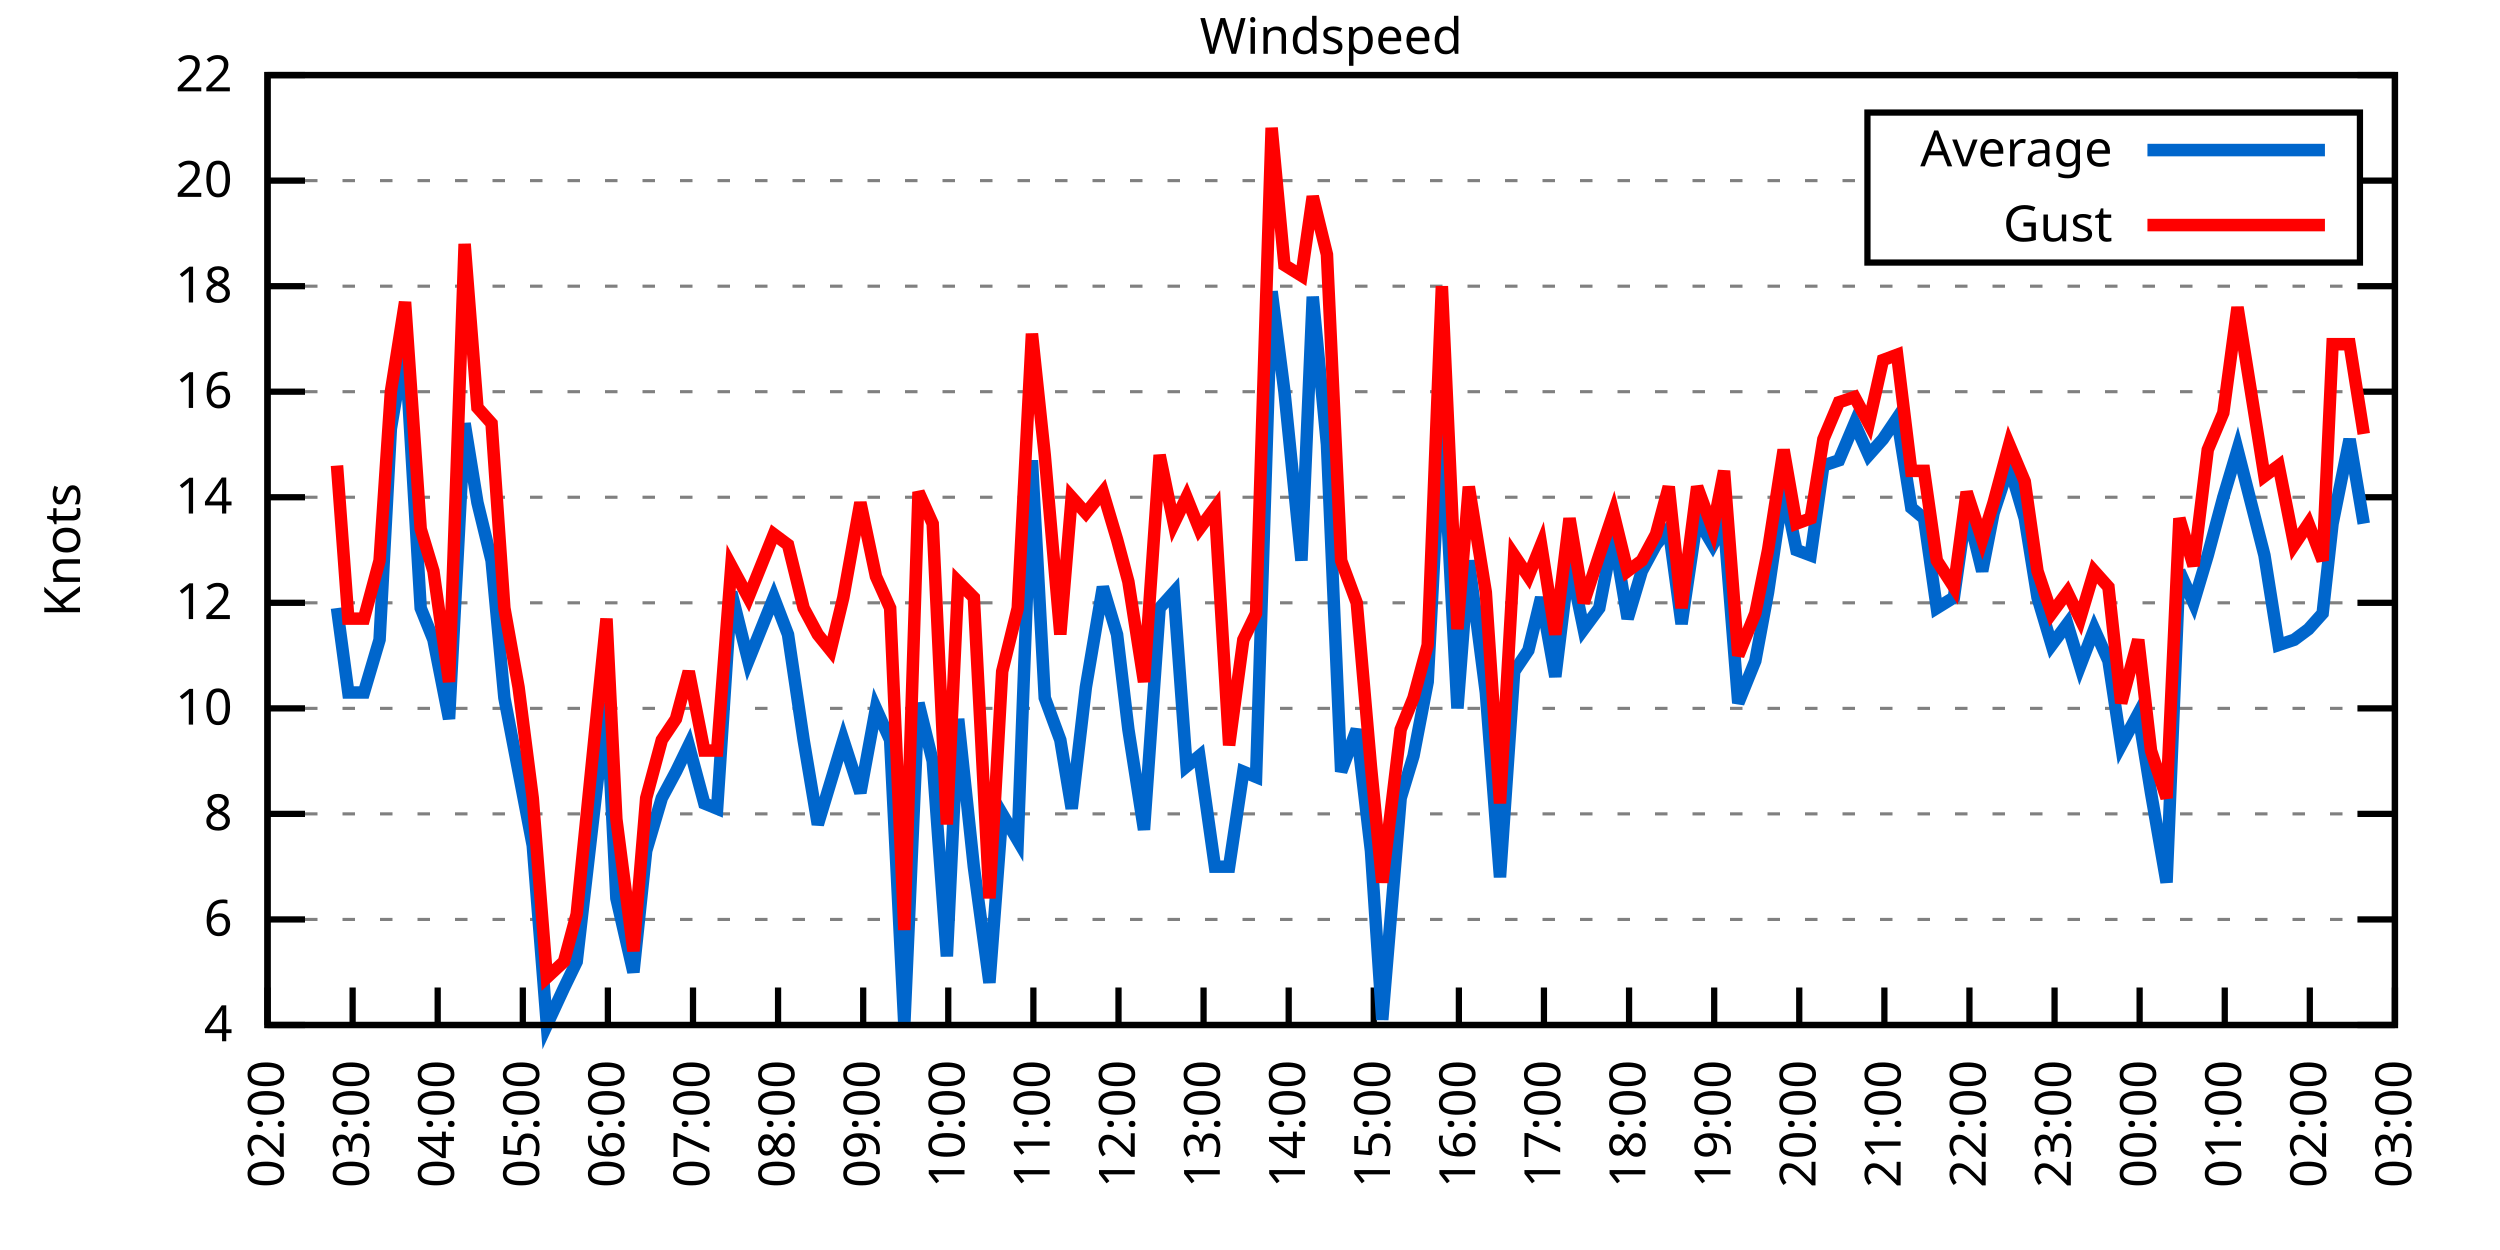
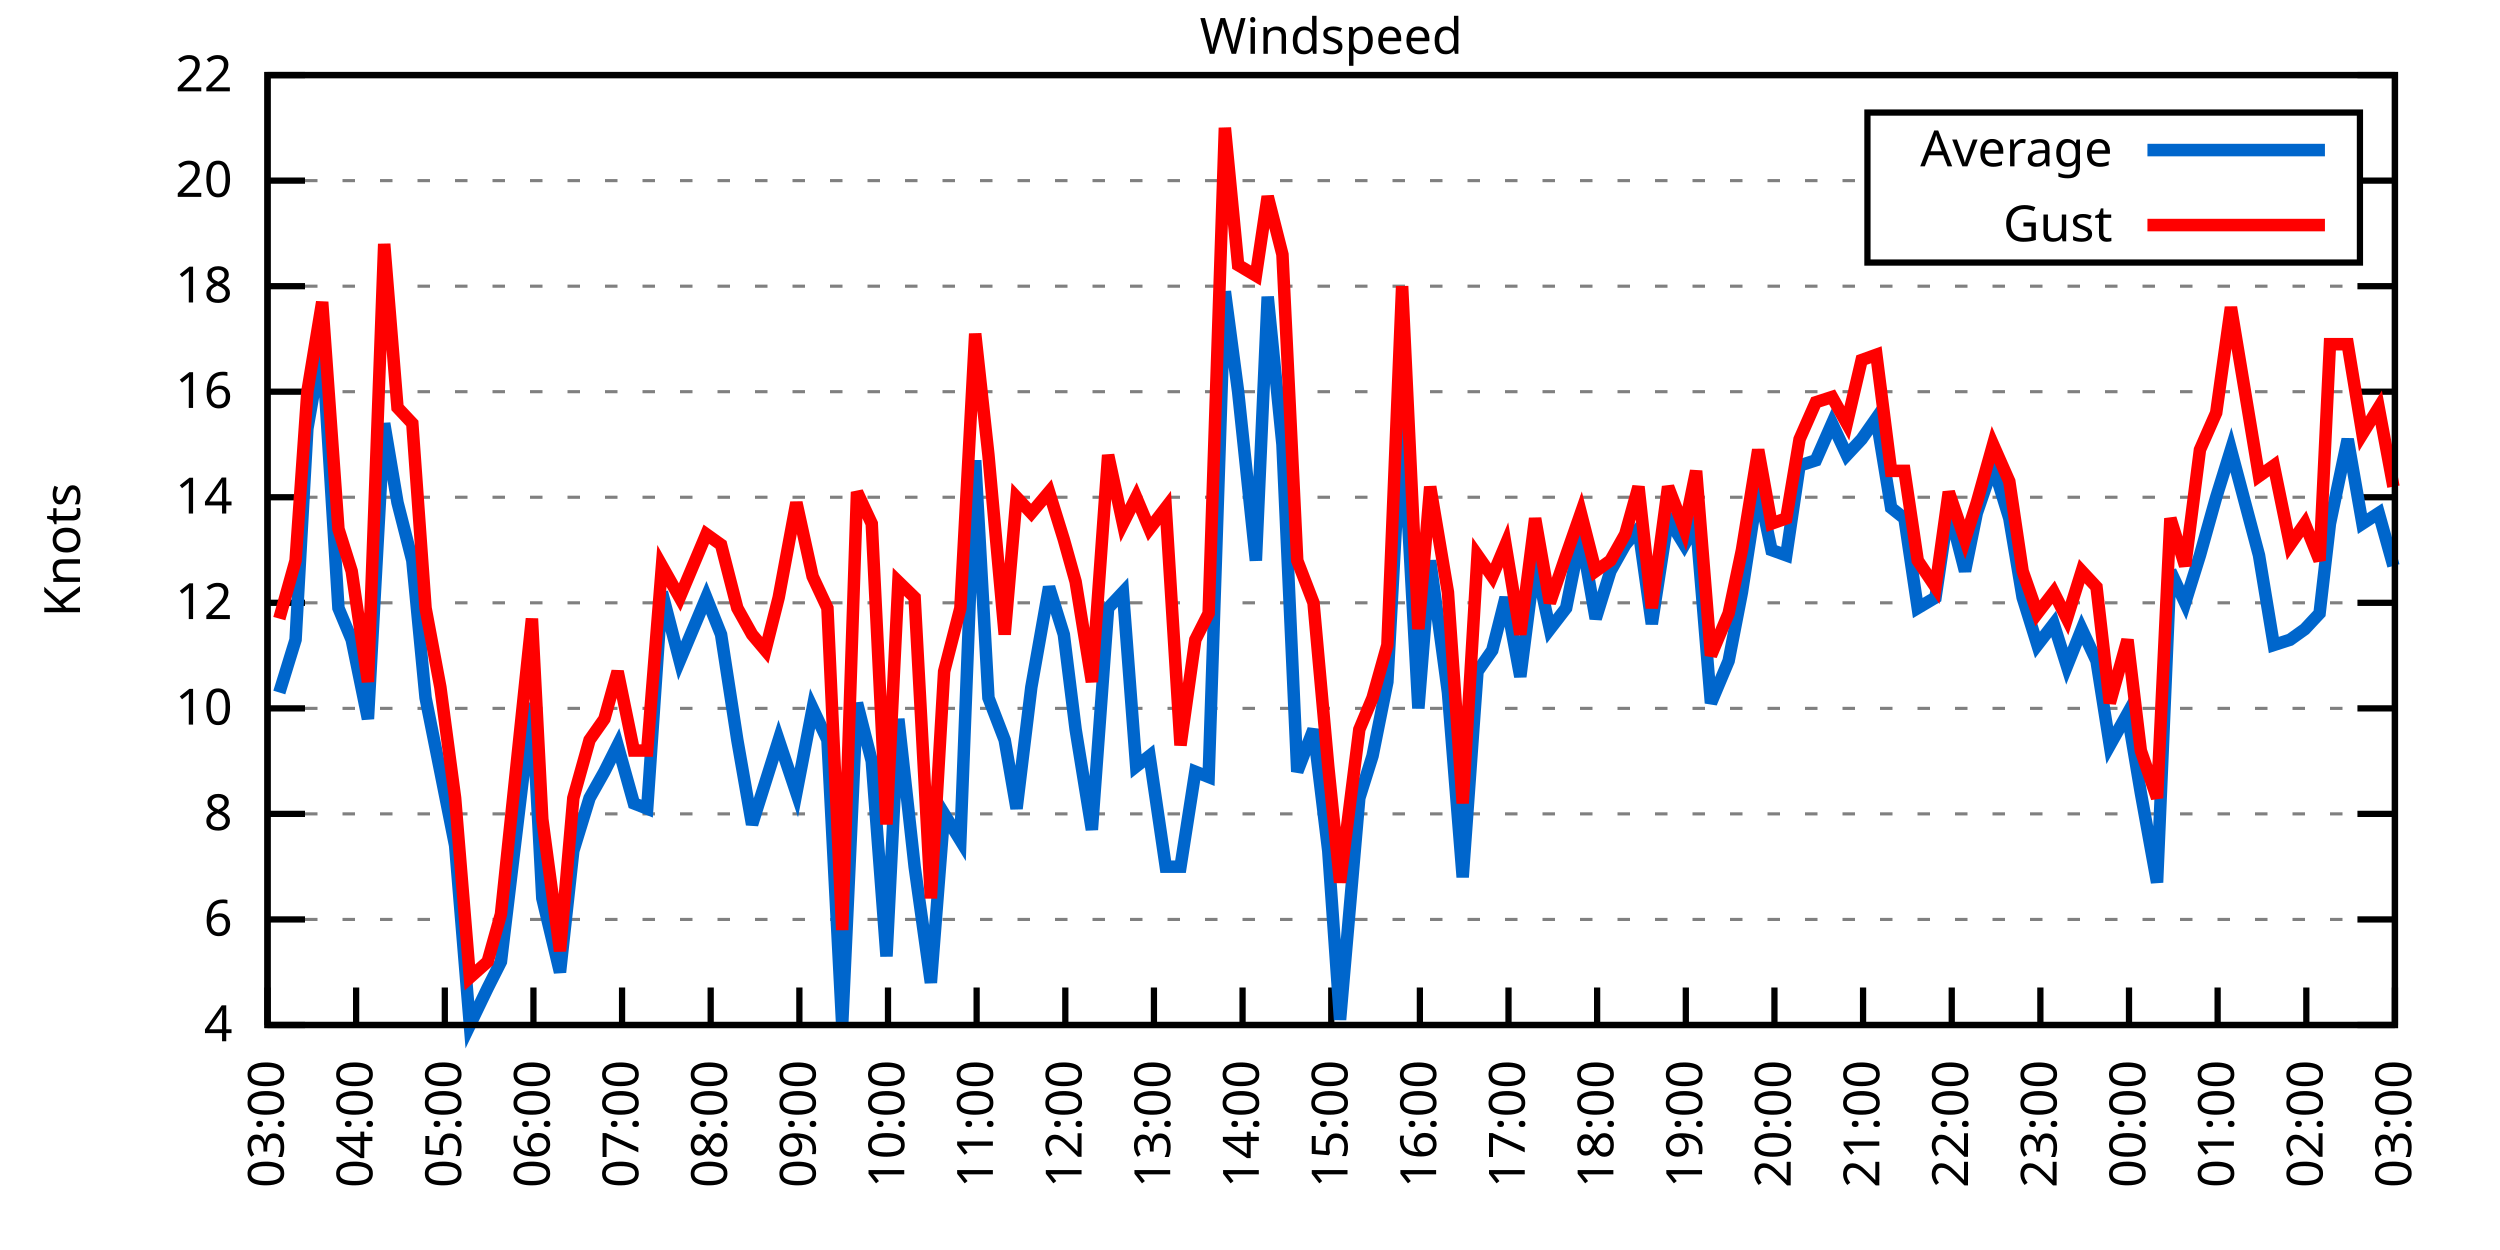
<svg xmlns="http://www.w3.org/2000/svg" xmlns:xlink="http://www.w3.org/1999/xlink" width="400" height="200" viewBox="0 0 400 200">
  <g id="gnuplot_canvas">
    <rect x="0" y="0" width="400" height="200" fill="none" />
    <defs>
      <circle id="gpDot" r="0.5" stroke-width="0.5" stroke="currentColor" />
      <path id="gpPt0" stroke-width="0.333" stroke="currentColor" d="M-1,0 h2 M0,-1 v2" />
      <path id="gpPt1" stroke-width="0.333" stroke="currentColor" d="M-1,-1 L1,1 M1,-1 L-1,1" />
      <path id="gpPt2" stroke-width="0.333" stroke="currentColor" d="M-1,0 L1,0 M0,-1 L0,1 M-1,-1 L1,1 M-1,1 L1,-1" />
      <rect id="gpPt3" stroke-width="0.333" stroke="currentColor" x="-1" y="-1" width="2" height="2" />
      <rect id="gpPt4" stroke-width="0.333" stroke="currentColor" fill="currentColor" x="-1" y="-1" width="2" height="2" />
      <circle id="gpPt5" stroke-width="0.333" stroke="currentColor" cx="0" cy="0" r="1" />
      <use xlink:href="#gpPt5" id="gpPt6" fill="currentColor" stroke="none" />
      <path id="gpPt7" stroke-width="0.333" stroke="currentColor" d="M0,-1.33 L-1.33,0.67 L1.33,0.67 z" />
      <use xlink:href="#gpPt7" id="gpPt8" fill="currentColor" stroke="none" />
      <use xlink:href="#gpPt7" id="gpPt9" stroke="currentColor" transform="rotate(180)" />
      <use xlink:href="#gpPt9" id="gpPt10" fill="currentColor" stroke="none" />
      <use xlink:href="#gpPt3" id="gpPt11" stroke="currentColor" transform="rotate(45)" />
      <use xlink:href="#gpPt11" id="gpPt12" fill="currentColor" stroke="none" />
      <path id="gpPt13" stroke-width="0.333" stroke="currentColor" d="M0,1.330 L1.265,0.411 L0.782,-1.067 L-0.782,-1.076 L-1.265,0.411 z" />
      <use xlink:href="#gpPt13" id="gpPt14" fill="currentColor" stroke="none" />
      <filter id="textbox" filterUnits="objectBoundingBox" x="0" y="0" height="1" width="1">
        <feFlood flood-color="white" flood-opacity="1" result="bgnd" />
        <feComposite in="SourceGraphic" in2="bgnd" operator="atop" />
      </filter>
      <filter id="greybox" filterUnits="objectBoundingBox" x="0" y="0" height="1" width="1">
        <feFlood flood-color="lightgrey" flood-opacity="1" result="grey" />
        <feComposite in="SourceGraphic" in2="grey" operator="atop" />
      </filter>
    </defs>
    <g fill="none" color="white" stroke="currentColor" stroke-width="1.00" stroke-linecap="butt" stroke-linejoin="miter">
</g>
    <g fill="none" color="black" stroke="currentColor" stroke-width="1.00" stroke-linecap="butt" stroke-linejoin="miter">
      <g stroke="none" shape-rendering="crispEdges">
        <polygon fill="rgb(255, 255, 255)" points="42.80,164.00 383.18,164.00 383.18,12.02 42.80,12.02 " />
      </g>
    </g>
    <g fill="none" color="black" stroke="currentColor" stroke-width="1.00" stroke-linecap="butt" stroke-linejoin="miter">
</g>
    <g fill="none" color="black" stroke="black" stroke-width="0.50" stroke-linecap="butt" stroke-linejoin="miter">
</g>
    <g fill="none" color="gray" stroke="currentColor" stroke-width="0.50" stroke-linecap="butt" stroke-linejoin="miter">
      <path stroke="gray" stroke-dasharray="2,4" class="gridline" d="M42.80,164.00 L383.19,164.00  " />
    </g>
    <g fill="none" color="gray" stroke="gray" stroke-width="1.00" stroke-linecap="butt" stroke-linejoin="miter">
</g>
    <g fill="none" color="black" stroke="currentColor" stroke-width="1.00" stroke-linecap="butt" stroke-linejoin="miter">
      <path stroke="black" d="M42.80,164.00 L48.80,164.00 M383.19,164.00 L377.19,164.00  " />
      <g transform="translate(37.20,166.60)" stroke="none" fill="black" font-family="Sans" font-size="8.00" text-anchor="end">
        <text>
          <tspan font-family="Sans"> 4</tspan>
        </text>
      </g>
    </g>
    <g fill="none" color="black" stroke="currentColor" stroke-width="1.00" stroke-linecap="butt" stroke-linejoin="miter">
</g>
    <g fill="none" color="black" stroke="black" stroke-width="0.50" stroke-linecap="butt" stroke-linejoin="miter">
</g>
    <g fill="none" color="gray" stroke="currentColor" stroke-width="0.50" stroke-linecap="butt" stroke-linejoin="miter">
      <path stroke="gray" stroke-dasharray="2,4" class="gridline" d="M42.80,147.11 L383.19,147.11  " />
    </g>
    <g fill="none" color="gray" stroke="gray" stroke-width="1.00" stroke-linecap="butt" stroke-linejoin="miter">
</g>
    <g fill="none" color="black" stroke="currentColor" stroke-width="1.00" stroke-linecap="butt" stroke-linejoin="miter">
      <path stroke="black" d="M42.80,147.11 L48.80,147.11 M383.19,147.11 L377.19,147.11  " />
      <g transform="translate(37.20,149.71)" stroke="none" fill="black" font-family="Sans" font-size="8.00" text-anchor="end">
        <text>
          <tspan font-family="Sans"> 6</tspan>
        </text>
      </g>
    </g>
    <g fill="none" color="black" stroke="currentColor" stroke-width="1.00" stroke-linecap="butt" stroke-linejoin="miter">
</g>
    <g fill="none" color="black" stroke="black" stroke-width="0.50" stroke-linecap="butt" stroke-linejoin="miter">
</g>
    <g fill="none" color="gray" stroke="currentColor" stroke-width="0.50" stroke-linecap="butt" stroke-linejoin="miter">
      <path stroke="gray" stroke-dasharray="2,4" class="gridline" d="M42.80,130.22 L383.19,130.22  " />
    </g>
    <g fill="none" color="gray" stroke="gray" stroke-width="1.00" stroke-linecap="butt" stroke-linejoin="miter">
</g>
    <g fill="none" color="black" stroke="currentColor" stroke-width="1.00" stroke-linecap="butt" stroke-linejoin="miter">
      <path stroke="black" d="M42.80,130.22 L48.80,130.22 M383.19,130.22 L377.19,130.22  " />
      <g transform="translate(37.20,132.82)" stroke="none" fill="black" font-family="Sans" font-size="8.00" text-anchor="end">
        <text>
          <tspan font-family="Sans"> 8</tspan>
        </text>
      </g>
    </g>
    <g fill="none" color="black" stroke="currentColor" stroke-width="1.00" stroke-linecap="butt" stroke-linejoin="miter">
</g>
    <g fill="none" color="black" stroke="black" stroke-width="0.50" stroke-linecap="butt" stroke-linejoin="miter">
</g>
    <g fill="none" color="gray" stroke="currentColor" stroke-width="0.50" stroke-linecap="butt" stroke-linejoin="miter">
      <path stroke="gray" stroke-dasharray="2,4" class="gridline" d="M42.80,113.34 L383.19,113.34  " />
    </g>
    <g fill="none" color="gray" stroke="gray" stroke-width="1.00" stroke-linecap="butt" stroke-linejoin="miter">
</g>
    <g fill="none" color="black" stroke="currentColor" stroke-width="1.00" stroke-linecap="butt" stroke-linejoin="miter">
      <path stroke="black" d="M42.80,113.34 L48.80,113.34 M383.19,113.34 L377.19,113.34  " />
      <g transform="translate(37.20,115.94)" stroke="none" fill="black" font-family="Sans" font-size="8.00" text-anchor="end">
        <text>
          <tspan font-family="Sans"> 10</tspan>
        </text>
      </g>
    </g>
    <g fill="none" color="black" stroke="currentColor" stroke-width="1.00" stroke-linecap="butt" stroke-linejoin="miter">
</g>
    <g fill="none" color="black" stroke="black" stroke-width="0.50" stroke-linecap="butt" stroke-linejoin="miter">
</g>
    <g fill="none" color="gray" stroke="currentColor" stroke-width="0.50" stroke-linecap="butt" stroke-linejoin="miter">
      <path stroke="gray" stroke-dasharray="2,4" class="gridline" d="M42.80,96.45 L383.19,96.45  " />
    </g>
    <g fill="none" color="gray" stroke="gray" stroke-width="1.00" stroke-linecap="butt" stroke-linejoin="miter">
</g>
    <g fill="none" color="black" stroke="currentColor" stroke-width="1.00" stroke-linecap="butt" stroke-linejoin="miter">
      <path stroke="black" d="M42.80,96.45 L48.80,96.45 M383.19,96.45 L377.19,96.45  " />
      <g transform="translate(37.20,99.05)" stroke="none" fill="black" font-family="Sans" font-size="8.00" text-anchor="end">
        <text>
          <tspan font-family="Sans"> 12</tspan>
        </text>
      </g>
    </g>
    <g fill="none" color="black" stroke="currentColor" stroke-width="1.00" stroke-linecap="butt" stroke-linejoin="miter">
</g>
    <g fill="none" color="black" stroke="black" stroke-width="0.50" stroke-linecap="butt" stroke-linejoin="miter">
</g>
    <g fill="none" color="gray" stroke="currentColor" stroke-width="0.50" stroke-linecap="butt" stroke-linejoin="miter">
      <path stroke="gray" stroke-dasharray="2,4" class="gridline" d="M42.80,79.56 L383.19,79.56  " />
    </g>
    <g fill="none" color="gray" stroke="gray" stroke-width="1.00" stroke-linecap="butt" stroke-linejoin="miter">
</g>
    <g fill="none" color="black" stroke="currentColor" stroke-width="1.00" stroke-linecap="butt" stroke-linejoin="miter">
      <path stroke="black" d="M42.80,79.56 L48.80,79.56 M383.19,79.56 L377.19,79.56  " />
      <g transform="translate(37.20,82.16)" stroke="none" fill="black" font-family="Sans" font-size="8.00" text-anchor="end">
        <text>
          <tspan font-family="Sans"> 14</tspan>
        </text>
      </g>
    </g>
    <g fill="none" color="black" stroke="currentColor" stroke-width="1.00" stroke-linecap="butt" stroke-linejoin="miter">
</g>
    <g fill="none" color="black" stroke="black" stroke-width="0.50" stroke-linecap="butt" stroke-linejoin="miter">
</g>
    <g fill="none" color="gray" stroke="currentColor" stroke-width="0.50" stroke-linecap="butt" stroke-linejoin="miter">
      <path stroke="gray" stroke-dasharray="2,4" class="gridline" d="M42.80,62.67 L383.19,62.67  " />
    </g>
    <g fill="none" color="gray" stroke="gray" stroke-width="1.00" stroke-linecap="butt" stroke-linejoin="miter">
</g>
    <g fill="none" color="black" stroke="currentColor" stroke-width="1.00" stroke-linecap="butt" stroke-linejoin="miter">
      <path stroke="black" d="M42.80,62.67 L48.80,62.67 M383.19,62.67 L377.19,62.67  " />
      <g transform="translate(37.20,65.27)" stroke="none" fill="black" font-family="Sans" font-size="8.00" text-anchor="end">
        <text>
          <tspan font-family="Sans"> 16</tspan>
        </text>
      </g>
    </g>
    <g fill="none" color="black" stroke="currentColor" stroke-width="1.00" stroke-linecap="butt" stroke-linejoin="miter">
</g>
    <g fill="none" color="black" stroke="black" stroke-width="0.50" stroke-linecap="butt" stroke-linejoin="miter">
</g>
    <g fill="none" color="gray" stroke="currentColor" stroke-width="0.50" stroke-linecap="butt" stroke-linejoin="miter">
      <path stroke="gray" stroke-dasharray="2,4" class="gridline" d="M42.80,45.79 L383.19,45.79  " />
    </g>
    <g fill="none" color="gray" stroke="gray" stroke-width="1.00" stroke-linecap="butt" stroke-linejoin="miter">
</g>
    <g fill="none" color="black" stroke="currentColor" stroke-width="1.00" stroke-linecap="butt" stroke-linejoin="miter">
      <path stroke="black" d="M42.80,45.79 L48.80,45.79 M383.19,45.79 L377.19,45.79  " />
      <g transform="translate(37.20,48.39)" stroke="none" fill="black" font-family="Sans" font-size="8.00" text-anchor="end">
        <text>
          <tspan font-family="Sans"> 18</tspan>
        </text>
      </g>
    </g>
    <g fill="none" color="black" stroke="currentColor" stroke-width="1.00" stroke-linecap="butt" stroke-linejoin="miter">
</g>
    <g fill="none" color="black" stroke="black" stroke-width="0.50" stroke-linecap="butt" stroke-linejoin="miter">
</g>
    <g fill="none" color="gray" stroke="currentColor" stroke-width="0.50" stroke-linecap="butt" stroke-linejoin="miter">
      <path stroke="gray" stroke-dasharray="2,4" class="gridline" d="M42.80,28.90 L298.79,28.90 M377.59,28.90 L383.19,28.90  " />
    </g>
    <g fill="none" color="gray" stroke="gray" stroke-width="1.00" stroke-linecap="butt" stroke-linejoin="miter">
</g>
    <g fill="none" color="black" stroke="currentColor" stroke-width="1.00" stroke-linecap="butt" stroke-linejoin="miter">
      <path stroke="black" d="M42.80,28.90 L48.80,28.90 M383.19,28.90 L377.19,28.90  " />
      <g transform="translate(37.20,31.50)" stroke="none" fill="black" font-family="Sans" font-size="8.00" text-anchor="end">
        <text>
          <tspan font-family="Sans"> 20</tspan>
        </text>
      </g>
    </g>
    <g fill="none" color="black" stroke="currentColor" stroke-width="1.00" stroke-linecap="butt" stroke-linejoin="miter">
</g>
    <g fill="none" color="black" stroke="black" stroke-width="0.50" stroke-linecap="butt" stroke-linejoin="miter">
</g>
    <g fill="none" color="gray" stroke="currentColor" stroke-width="0.50" stroke-linecap="butt" stroke-linejoin="miter">
      <path stroke="gray" stroke-dasharray="2,4" class="gridline" d="M42.80,12.01 L383.19,12.01  " />
    </g>
    <g fill="none" color="gray" stroke="gray" stroke-width="1.00" stroke-linecap="butt" stroke-linejoin="miter">
</g>
    <g fill="none" color="black" stroke="currentColor" stroke-width="1.00" stroke-linecap="butt" stroke-linejoin="miter">
      <path stroke="black" d="M42.80,12.01 L48.80,12.01 M383.19,12.01 L377.19,12.01  " />
      <g transform="translate(37.20,14.61)" stroke="none" fill="black" font-family="Sans" font-size="8.00" text-anchor="end">
        <text>
          <tspan font-family="Sans"> 22</tspan>
        </text>
      </g>
    </g>
    <g fill="none" color="black" stroke="currentColor" stroke-width="1.00" stroke-linecap="butt" stroke-linejoin="miter">
      <path stroke="black" d="M42.80,164.00 L42.80,158.00  " />
      <g transform="translate(45.40,169.60) rotate(270.00)" stroke="none" fill="black" font-family="Sans" font-size="8.00" text-anchor="end">
        <text>
-           <tspan font-family="Sans">02:00</tspan>
-         </text>
-       </g>
-     </g>
-     <g fill="none" color="black" stroke="currentColor" stroke-width="1.00" stroke-linecap="butt" stroke-linejoin="miter">
-       <path stroke="black" d="M56.42,164.00 L56.42,158.00  " />
-       <g transform="translate(59.02,169.60) rotate(270.00)" stroke="none" fill="black" font-family="Sans" font-size="8.00" text-anchor="end">
-         <text>
          <tspan font-family="Sans">03:00</tspan>
        </text>
      </g>
    </g>
    <g fill="none" color="black" stroke="currentColor" stroke-width="1.00" stroke-linecap="butt" stroke-linejoin="miter">
-       <path stroke="black" d="M70.03,164.00 L70.03,158.00  " />
-       <g transform="translate(72.63,169.60) rotate(270.00)" stroke="none" fill="black" font-family="Sans" font-size="8.00" text-anchor="end">
+       <path stroke="black" d="M56.98,164.00 L56.98,158.00  " />
+       <g transform="translate(59.58,169.60) rotate(270.00)" stroke="none" fill="black" font-family="Sans" font-size="8.00" text-anchor="end">
        <text>
          <tspan font-family="Sans">04:00</tspan>
        </text>
      </g>
    </g>
    <g fill="none" color="black" stroke="currentColor" stroke-width="1.00" stroke-linecap="butt" stroke-linejoin="miter">
-       <path stroke="black" d="M83.65,164.00 L83.65,158.00  " />
-       <g transform="translate(86.25,169.60) rotate(270.00)" stroke="none" fill="black" font-family="Sans" font-size="8.00" text-anchor="end">
+       <path stroke="black" d="M71.17,164.00 L71.17,158.00  " />
+       <g transform="translate(73.77,169.60) rotate(270.00)" stroke="none" fill="black" font-family="Sans" font-size="8.00" text-anchor="end">
        <text>
          <tspan font-family="Sans">05:00</tspan>
        </text>
      </g>
    </g>
    <g fill="none" color="black" stroke="currentColor" stroke-width="1.00" stroke-linecap="butt" stroke-linejoin="miter">
-       <path stroke="black" d="M97.26,164.00 L97.26,158.00  " />
-       <g transform="translate(99.86,169.60) rotate(270.00)" stroke="none" fill="black" font-family="Sans" font-size="8.00" text-anchor="end">
+       <path stroke="black" d="M85.35,164.00 L85.35,158.00  " />
+       <g transform="translate(87.95,169.60) rotate(270.00)" stroke="none" fill="black" font-family="Sans" font-size="8.00" text-anchor="end">
        <text>
          <tspan font-family="Sans">06:00</tspan>
        </text>
      </g>
    </g>
    <g fill="none" color="black" stroke="currentColor" stroke-width="1.00" stroke-linecap="butt" stroke-linejoin="miter">
-       <path stroke="black" d="M110.88,164.00 L110.88,158.00  " />
-       <g transform="translate(113.48,169.60) rotate(270.00)" stroke="none" fill="black" font-family="Sans" font-size="8.00" text-anchor="end">
+       <path stroke="black" d="M99.53,164.00 L99.53,158.00  " />
+       <g transform="translate(102.13,169.60) rotate(270.00)" stroke="none" fill="black" font-family="Sans" font-size="8.00" text-anchor="end">
        <text>
          <tspan font-family="Sans">07:00</tspan>
        </text>
      </g>
    </g>
    <g fill="none" color="black" stroke="currentColor" stroke-width="1.00" stroke-linecap="butt" stroke-linejoin="miter">
-       <path stroke="black" d="M124.49,164.00 L124.49,158.00  " />
-       <g transform="translate(127.09,169.60) rotate(270.00)" stroke="none" fill="black" font-family="Sans" font-size="8.00" text-anchor="end">
+       <path stroke="black" d="M113.71,164.00 L113.71,158.00  " />
+       <g transform="translate(116.31,169.60) rotate(270.00)" stroke="none" fill="black" font-family="Sans" font-size="8.00" text-anchor="end">
        <text>
          <tspan font-family="Sans">08:00</tspan>
        </text>
      </g>
    </g>
    <g fill="none" color="black" stroke="currentColor" stroke-width="1.00" stroke-linecap="butt" stroke-linejoin="miter">
-       <path stroke="black" d="M138.11,164.00 L138.11,158.00  " />
-       <g transform="translate(140.71,169.60) rotate(270.00)" stroke="none" fill="black" font-family="Sans" font-size="8.00" text-anchor="end">
+       <path stroke="black" d="M127.90,164.00 L127.90,158.00  " />
+       <g transform="translate(130.50,169.60) rotate(270.00)" stroke="none" fill="black" font-family="Sans" font-size="8.00" text-anchor="end">
        <text>
          <tspan font-family="Sans">09:00</tspan>
        </text>
      </g>
    </g>
    <g fill="none" color="black" stroke="currentColor" stroke-width="1.00" stroke-linecap="butt" stroke-linejoin="miter">
-       <path stroke="black" d="M151.72,164.00 L151.72,158.00  " />
-       <g transform="translate(154.32,169.60) rotate(270.00)" stroke="none" fill="black" font-family="Sans" font-size="8.00" text-anchor="end">
+       <path stroke="black" d="M142.08,164.00 L142.08,158.00  " />
+       <g transform="translate(144.68,169.60) rotate(270.00)" stroke="none" fill="black" font-family="Sans" font-size="8.00" text-anchor="end">
        <text>
          <tspan font-family="Sans">10:00</tspan>
        </text>
      </g>
    </g>
    <g fill="none" color="black" stroke="currentColor" stroke-width="1.00" stroke-linecap="butt" stroke-linejoin="miter">
-       <path stroke="black" d="M165.34,164.00 L165.34,158.00  " />
-       <g transform="translate(167.94,169.60) rotate(270.00)" stroke="none" fill="black" font-family="Sans" font-size="8.00" text-anchor="end">
+       <path stroke="black" d="M156.26,164.00 L156.26,158.00  " />
+       <g transform="translate(158.86,169.60) rotate(270.00)" stroke="none" fill="black" font-family="Sans" font-size="8.00" text-anchor="end">
        <text>
          <tspan font-family="Sans">11:00</tspan>
        </text>
      </g>
    </g>
    <g fill="none" color="black" stroke="currentColor" stroke-width="1.00" stroke-linecap="butt" stroke-linejoin="miter">
-       <path stroke="black" d="M178.96,164.00 L178.96,158.00  " />
-       <g transform="translate(181.56,169.60) rotate(270.00)" stroke="none" fill="black" font-family="Sans" font-size="8.00" text-anchor="end">
+       <path stroke="black" d="M170.45,164.00 L170.45,158.00  " />
+       <g transform="translate(173.05,169.60) rotate(270.00)" stroke="none" fill="black" font-family="Sans" font-size="8.00" text-anchor="end">
        <text>
          <tspan font-family="Sans">12:00</tspan>
        </text>
      </g>
    </g>
    <g fill="none" color="black" stroke="currentColor" stroke-width="1.00" stroke-linecap="butt" stroke-linejoin="miter">
-       <path stroke="black" d="M192.57,164.00 L192.57,158.00  " />
-       <g transform="translate(195.17,169.60) rotate(270.00)" stroke="none" fill="black" font-family="Sans" font-size="8.00" text-anchor="end">
+       <path stroke="black" d="M184.63,164.00 L184.63,158.00  " />
+       <g transform="translate(187.23,169.60) rotate(270.00)" stroke="none" fill="black" font-family="Sans" font-size="8.00" text-anchor="end">
        <text>
          <tspan font-family="Sans">13:00</tspan>
        </text>
      </g>
    </g>
    <g fill="none" color="black" stroke="currentColor" stroke-width="1.00" stroke-linecap="butt" stroke-linejoin="miter">
-       <path stroke="black" d="M206.19,164.00 L206.19,158.00  " />
-       <g transform="translate(208.79,169.60) rotate(270.00)" stroke="none" fill="black" font-family="Sans" font-size="8.00" text-anchor="end">
+       <path stroke="black" d="M198.81,164.00 L198.81,158.00  " />
+       <g transform="translate(201.41,169.60) rotate(270.00)" stroke="none" fill="black" font-family="Sans" font-size="8.00" text-anchor="end">
        <text>
          <tspan font-family="Sans">14:00</tspan>
        </text>
      </g>
    </g>
    <g fill="none" color="black" stroke="currentColor" stroke-width="1.00" stroke-linecap="butt" stroke-linejoin="miter">
-       <path stroke="black" d="M219.80,164.00 L219.80,158.00  " />
-       <g transform="translate(222.40,169.60) rotate(270.00)" stroke="none" fill="black" font-family="Sans" font-size="8.00" text-anchor="end">
+       <path stroke="black" d="M213.00,164.00 L213.00,158.00  " />
+       <g transform="translate(215.60,169.60) rotate(270.00)" stroke="none" fill="black" font-family="Sans" font-size="8.00" text-anchor="end">
        <text>
          <tspan font-family="Sans">15:00</tspan>
        </text>
      </g>
    </g>
    <g fill="none" color="black" stroke="currentColor" stroke-width="1.00" stroke-linecap="butt" stroke-linejoin="miter">
-       <path stroke="black" d="M233.42,164.00 L233.42,158.00  " />
-       <g transform="translate(236.02,169.60) rotate(270.00)" stroke="none" fill="black" font-family="Sans" font-size="8.00" text-anchor="end">
+       <path stroke="black" d="M227.18,164.00 L227.18,158.00  " />
+       <g transform="translate(229.78,169.60) rotate(270.00)" stroke="none" fill="black" font-family="Sans" font-size="8.00" text-anchor="end">
        <text>
          <tspan font-family="Sans">16:00</tspan>
        </text>
      </g>
    </g>
    <g fill="none" color="black" stroke="currentColor" stroke-width="1.00" stroke-linecap="butt" stroke-linejoin="miter">
-       <path stroke="black" d="M247.03,164.00 L247.03,158.00  " />
-       <g transform="translate(249.63,169.60) rotate(270.00)" stroke="none" fill="black" font-family="Sans" font-size="8.00" text-anchor="end">
+       <path stroke="black" d="M241.36,164.00 L241.36,158.00  " />
+       <g transform="translate(243.96,169.60) rotate(270.00)" stroke="none" fill="black" font-family="Sans" font-size="8.00" text-anchor="end">
        <text>
          <tspan font-family="Sans">17:00</tspan>
        </text>
      </g>
    </g>
    <g fill="none" color="black" stroke="currentColor" stroke-width="1.00" stroke-linecap="butt" stroke-linejoin="miter">
-       <path stroke="black" d="M260.65,164.00 L260.65,158.00  " />
-       <g transform="translate(263.25,169.60) rotate(270.00)" stroke="none" fill="black" font-family="Sans" font-size="8.00" text-anchor="end">
+       <path stroke="black" d="M255.54,164.00 L255.54,158.00  " />
+       <g transform="translate(258.14,169.60) rotate(270.00)" stroke="none" fill="black" font-family="Sans" font-size="8.00" text-anchor="end">
        <text>
          <tspan font-family="Sans">18:00</tspan>
        </text>
      </g>
    </g>
    <g fill="none" color="black" stroke="currentColor" stroke-width="1.00" stroke-linecap="butt" stroke-linejoin="miter">
-       <path stroke="black" d="M274.27,164.00 L274.27,158.00  " />
-       <g transform="translate(276.87,169.60) rotate(270.00)" stroke="none" fill="black" font-family="Sans" font-size="8.00" text-anchor="end">
+       <path stroke="black" d="M269.73,164.00 L269.73,158.00  " />
+       <g transform="translate(272.33,169.60) rotate(270.00)" stroke="none" fill="black" font-family="Sans" font-size="8.00" text-anchor="end">
        <text>
          <tspan font-family="Sans">19:00</tspan>
        </text>
      </g>
    </g>
    <g fill="none" color="black" stroke="currentColor" stroke-width="1.00" stroke-linecap="butt" stroke-linejoin="miter">
-       <path stroke="black" d="M287.88,164.00 L287.88,158.00  " />
-       <g transform="translate(290.48,169.60) rotate(270.00)" stroke="none" fill="black" font-family="Sans" font-size="8.00" text-anchor="end">
+       <path stroke="black" d="M283.91,164.00 L283.91,158.00  " />
+       <g transform="translate(286.51,169.60) rotate(270.00)" stroke="none" fill="black" font-family="Sans" font-size="8.00" text-anchor="end">
        <text>
          <tspan font-family="Sans">20:00</tspan>
        </text>
      </g>
    </g>
    <g fill="none" color="black" stroke="currentColor" stroke-width="1.00" stroke-linecap="butt" stroke-linejoin="miter">
-       <path stroke="black" d="M301.50,164.00 L301.50,158.00  " />
-       <g transform="translate(304.10,169.60) rotate(270.00)" stroke="none" fill="black" font-family="Sans" font-size="8.00" text-anchor="end">
+       <path stroke="black" d="M298.09,164.00 L298.09,158.00  " />
+       <g transform="translate(300.69,169.60) rotate(270.00)" stroke="none" fill="black" font-family="Sans" font-size="8.00" text-anchor="end">
        <text>
          <tspan font-family="Sans">21:00</tspan>
        </text>
      </g>
    </g>
    <g fill="none" color="black" stroke="currentColor" stroke-width="1.00" stroke-linecap="butt" stroke-linejoin="miter">
-       <path stroke="black" d="M315.11,164.00 L315.11,158.00  " />
-       <g transform="translate(317.71,169.60) rotate(270.00)" stroke="none" fill="black" font-family="Sans" font-size="8.00" text-anchor="end">
+       <path stroke="black" d="M312.28,164.00 L312.28,158.00  " />
+       <g transform="translate(314.88,169.60) rotate(270.00)" stroke="none" fill="black" font-family="Sans" font-size="8.00" text-anchor="end">
        <text>
          <tspan font-family="Sans">22:00</tspan>
        </text>
      </g>
    </g>
    <g fill="none" color="black" stroke="currentColor" stroke-width="1.00" stroke-linecap="butt" stroke-linejoin="miter">
-       <path stroke="black" d="M328.73,164.00 L328.73,158.00  " />
-       <g transform="translate(331.33,169.60) rotate(270.00)" stroke="none" fill="black" font-family="Sans" font-size="8.00" text-anchor="end">
+       <path stroke="black" d="M326.46,164.00 L326.46,158.00  " />
+       <g transform="translate(329.06,169.60) rotate(270.00)" stroke="none" fill="black" font-family="Sans" font-size="8.00" text-anchor="end">
        <text>
          <tspan font-family="Sans">23:00</tspan>
        </text>
      </g>
    </g>
    <g fill="none" color="black" stroke="currentColor" stroke-width="1.00" stroke-linecap="butt" stroke-linejoin="miter">
-       <path stroke="black" d="M342.34,164.00 L342.34,158.00  " />
-       <g transform="translate(344.94,169.60) rotate(270.00)" stroke="none" fill="black" font-family="Sans" font-size="8.00" text-anchor="end">
+       <path stroke="black" d="M340.64,164.00 L340.64,158.00  " />
+       <g transform="translate(343.24,169.60) rotate(270.00)" stroke="none" fill="black" font-family="Sans" font-size="8.00" text-anchor="end">
        <text>
          <tspan font-family="Sans">00:00</tspan>
        </text>
      </g>
    </g>
    <g fill="none" color="black" stroke="currentColor" stroke-width="1.00" stroke-linecap="butt" stroke-linejoin="miter">
-       <path stroke="black" d="M355.96,164.00 L355.96,158.00  " />
-       <g transform="translate(358.56,169.60) rotate(270.00)" stroke="none" fill="black" font-family="Sans" font-size="8.00" text-anchor="end">
+       <path stroke="black" d="M354.82,164.00 L354.82,158.00  " />
+       <g transform="translate(357.42,169.60) rotate(270.00)" stroke="none" fill="black" font-family="Sans" font-size="8.00" text-anchor="end">
        <text>
          <tspan font-family="Sans">01:00</tspan>
        </text>
      </g>
    </g>
    <g fill="none" color="black" stroke="currentColor" stroke-width="1.00" stroke-linecap="butt" stroke-linejoin="miter">
-       <path stroke="black" d="M369.57,164.00 L369.57,158.00  " />
-       <g transform="translate(372.17,169.60) rotate(270.00)" stroke="none" fill="black" font-family="Sans" font-size="8.00" text-anchor="end">
+       <path stroke="black" d="M369.01,164.00 L369.01,158.00  " />
+       <g transform="translate(371.61,169.60) rotate(270.00)" stroke="none" fill="black" font-family="Sans" font-size="8.00" text-anchor="end">
        <text>
          <tspan font-family="Sans">02:00</tspan>
        </text>
      </g>
    </g>
    <g fill="none" color="black" stroke="currentColor" stroke-width="1.00" stroke-linecap="butt" stroke-linejoin="miter">
      <path stroke="black" d="M383.19,164.00 L383.19,158.00  " />
      <g transform="translate(385.79,169.60) rotate(270.00)" stroke="none" fill="black" font-family="Sans" font-size="8.00" text-anchor="end">
        <text>
          <tspan font-family="Sans">03:00</tspan>
        </text>
      </g>
    </g>
    <g fill="none" color="black" stroke="currentColor" stroke-width="1.00" stroke-linecap="butt" stroke-linejoin="miter">
</g>
    <g fill="none" color="black" stroke="currentColor" stroke-width="1.00" stroke-linecap="butt" stroke-linejoin="miter">
      <path stroke="black" d="M42.80,12.01 L42.80,164.00 L383.19,164.00 L383.19,12.01 L42.80,12.01 Z  " />
    </g>
    <g fill="none" color="black" stroke="currentColor" stroke-width="1.00" stroke-linecap="butt" stroke-linejoin="miter">
</g>
    <g fill="none" color="black" stroke="currentColor" stroke-width="1.00" stroke-linecap="butt" stroke-linejoin="miter">
      <path stroke="black" d="M298.79,42.01 L298.79,18.01 L377.59,18.01 L377.59,42.01 L298.79,42.01 Z  " />
    </g>
    <g id="Windspeed_plot_1">
      <g fill="none" color="white" stroke="black" stroke-width="2.00" stroke-linecap="butt" stroke-linejoin="miter">
</g>
      <g fill="none" color="black" stroke="currentColor" stroke-width="2.00" stroke-linecap="butt" stroke-linejoin="miter">
        <g transform="translate(337.99,26.61)" stroke="none" fill="black" font-family="Sans" font-size="8.00" text-anchor="end">
          <text>
            <tspan font-family="Sans">Average</tspan>
          </text>
        </g>
      </g>
      <g fill="none" color="black" stroke="currentColor" stroke-width="2.00" stroke-linecap="butt" stroke-linejoin="miter">
-         <path stroke="rgb(  0, 102, 204)" d="M343.59,24.01 L371.99,24.01 M53.92,97.29 L55.73,110.80 L58.23,110.80 L60.73,102.36 L62.54,68.58 L64.81,55.07   L67.31,97.29 L69.35,102.36 L71.85,115.03 L74.34,67.74 L76.39,80.41 L78.65,89.69 L80.70,111.65 L82.97,123.47   L85.24,135.29 L87.50,164.00 L90.23,158.09 L92.27,153.87 L97.04,112.49 L98.62,143.73 L101.35,155.56 L103.39,136.14   L105.89,127.69 L108.15,123.47 L110.20,119.25 L112.69,128.54 L114.74,129.38 L117.01,94.76 L119.73,105.74 L123.81,95.60   L126.08,101.52 L128.58,118.40 L130.85,131.91 L132.89,125.16 L134.93,118.40 L137.66,126.85 L140.15,113.34 L142.42,118.40   L144.69,164.00 L146.96,112.49 L149.23,121.78 L151.50,153.02 L153.31,115.03 L155.81,138.67 L158.31,157.24 L160.35,130.22   L162.84,134.45 L165.11,73.65 L167.16,111.65 L169.65,118.40 L171.47,129.38 L173.74,109.96 L176.46,93.92 L178.73,101.52   L180.54,116.71 L183.04,132.76 L185.54,97.29 L187.81,94.76 L189.85,122.62 L191.89,120.94 L194.39,138.67 L196.66,138.67   L198.93,123.47 L200.97,124.31 L203.46,46.63 L205.51,62.67 L208.23,89.69 L210.04,47.47 L212.31,71.12 L214.58,123.47   L217.08,116.71 L219.35,136.14 L221.16,163.16 L224.11,127.69 L226.16,120.94 L228.43,109.11 L230.70,66.05 L233.19,113.34   L235.01,89.69 L237.73,110.80 L240.00,140.36 L242.27,107.43 L244.54,104.05 L246.58,95.60 L248.85,108.27 L251.12,89.69   L253.39,100.67 L255.88,97.29 L258.15,85.47 L260.42,98.98 L262.69,91.38 L264.96,87.16 L267.00,84.63 L269.05,99.83   L271.54,82.94 L274.04,87.16 L275.85,83.78 L278.12,112.49 L280.85,105.74 L282.89,94.76 L285.38,77.87 L287.43,88.00   L289.70,88.85 L291.74,74.49 L294.23,73.65 L296.73,67.74 L299.00,72.81 L301.27,70.27 L303.54,66.90 L305.81,81.25   L307.85,82.94 L309.89,97.29 L312.62,95.60 L314.66,81.25 L317.15,91.38 L318.97,82.09 L321.47,74.49 L323.96,82.94   L326.00,95.60 L328.27,103.20 L330.77,99.83 L332.81,106.58 L335.08,100.67 L337.35,105.74 L339.39,119.25 L342.12,114.18   L344.16,126.85 L346.65,141.20 L348.70,91.38 L350.97,96.45 L353.24,88.85 L355.73,79.56 L358.00,71.96 L362.31,88.85   L364.58,103.20 L367.08,102.36 L369.35,100.67 L371.62,98.14 L373.21,83.78 L375.93,70.27 L378.20,83.78  " />
+         <path stroke="rgb(  0, 102, 204)" d="M343.59,24.01 L371.99,24.01 M44.69,110.80 L47.29,102.36 L49.18,68.58 L51.55,55.07 L54.15,97.29 L56.27,102.36   L58.87,115.03 L61.47,67.74 L63.60,80.41 L65.97,89.69 L68.09,111.65 L70.46,123.47 L72.82,135.29 L75.18,164.00   L78.02,158.09 L80.15,153.87 L85.11,112.49 L86.77,143.73 L89.60,155.56 L91.73,136.14 L94.33,127.69 L96.70,123.47   L98.82,119.25 L101.42,128.54 L103.55,129.38 L105.91,94.76 L108.75,105.74 L113.01,95.60 L115.37,101.52 L117.97,118.40   L120.33,131.91 L122.46,125.16 L124.59,118.40 L127.42,126.85 L130.02,113.34 L132.39,118.40 L134.75,164.00 L137.12,112.49   L139.48,121.78 L141.84,153.02 L143.74,115.03 L146.34,138.67 L148.94,157.24 L151.06,130.22 L153.66,134.45 L156.03,73.65   L158.15,111.65 L160.75,118.40 L162.65,129.38 L165.01,109.96 L167.85,93.92 L170.21,101.52 L172.10,116.71 L174.70,132.76   L177.30,97.29 L179.67,94.76 L181.79,122.62 L183.92,120.94 L186.52,138.67 L188.88,138.67 L191.25,123.47 L193.38,124.31   L195.98,46.63 L198.10,62.67 L200.94,89.69 L202.83,47.47 L205.19,71.12 L207.56,123.47 L210.16,116.71 L212.52,136.14   L214.41,163.16 L217.49,127.69 L219.61,120.94 L221.98,109.11 L224.34,66.05 L226.94,113.34 L228.83,89.69 L231.67,110.80   L234.03,140.36 L236.40,107.43 L238.76,104.05 L240.89,95.60 L243.25,108.27 L245.62,89.69 L247.98,100.67 L250.58,97.29   L252.94,85.47 L255.31,98.98 L257.67,91.38 L260.04,87.16 L262.16,84.63 L264.29,99.83 L266.89,82.94 L269.49,87.16   L271.38,83.78 L273.75,112.49 L276.58,105.74 L278.71,94.76 L281.31,77.87 L283.44,88.00 L285.80,88.85 L287.93,74.49   L290.53,73.65 L293.13,67.74 L295.49,72.81 L297.86,70.27 L300.22,66.90 L302.58,81.25 L304.71,82.94 L306.84,97.29   L309.68,95.60 L311.80,81.25 L314.40,91.38 L316.29,82.09 L318.89,74.49 L321.49,82.94 L323.62,95.60 L325.99,103.20   L328.59,99.83 L330.71,106.58 L333.08,100.67 L335.44,105.74 L337.57,119.25 L340.40,114.18 L342.53,126.85 L345.13,141.20   L347.26,91.38 L349.62,96.45 L351.99,88.85 L354.59,79.56 L356.95,71.96 L361.44,88.85 L363.81,103.20 L366.41,102.36   L368.77,100.67 L371.13,98.14 L372.79,83.78 L375.63,70.27 L377.99,83.78 L380.59,82.09 L382.95,90.54  " />
      </g>
    </g>
    <g id="Windspeed_plot_2">
      <g fill="none" color="black" stroke="currentColor" stroke-width="2.00" stroke-linecap="butt" stroke-linejoin="miter">
        <g transform="translate(337.99,38.61)" stroke="none" fill="black" font-family="Sans" font-size="8.00" text-anchor="end">
          <text>
            <tspan font-family="Sans">Gust</tspan>
          </text>
        </g>
      </g>
      <g fill="none" color="black" stroke="currentColor" stroke-width="2.00" stroke-linecap="butt" stroke-linejoin="miter">
-         <path stroke="rgb(255,   0,   0)" d="M343.59,36.01 L371.99,36.01 M53.92,74.49 L55.73,98.98 L58.23,98.98 L60.73,89.69 L62.54,62.67 L64.81,48.32   L67.31,84.63 L69.35,91.38 L71.85,109.11 L74.34,39.03 L76.39,65.21 L78.65,67.74 L80.70,97.29 L82.97,109.96   L85.24,127.69 L87.50,156.40 L90.23,153.87 L92.27,146.27 L97.04,98.98 L98.62,131.07 L101.35,152.18 L103.39,127.69   L105.89,118.40 L108.15,115.03 L110.20,107.43 L112.69,120.09 L114.74,120.09 L117.01,90.54 L119.73,95.60 L123.81,85.47   L126.08,87.16 L128.58,97.29 L130.85,101.52 L132.89,104.05 L134.93,95.60 L137.66,80.41 L140.15,92.23 L142.42,97.29   L144.69,148.80 L146.96,78.72 L149.23,83.78 L151.50,131.91 L153.31,93.07 L155.81,95.60 L158.31,143.73 L160.35,107.43   L162.84,97.29 L165.11,53.39 L167.16,72.81 L169.65,101.52 L171.47,79.56 L173.74,82.09 L176.46,78.72 L178.73,86.32   L180.54,93.07 L183.04,109.11 L185.54,72.81 L187.81,83.78 L189.85,79.56 L191.89,84.63 L194.39,81.25 L196.66,119.25   L198.93,102.36 L200.97,98.14 L203.46,20.45 L205.51,42.41 L208.23,44.10 L210.04,31.43 L212.31,40.72 L214.58,89.69   L217.08,96.45 L219.35,122.62 L221.16,141.20 L224.11,116.71 L226.16,111.65 L228.43,103.20 L230.70,45.79 L233.19,100.67   L235.01,77.87 L237.73,94.76 L240.00,128.54 L242.27,88.85 L244.54,92.23 L246.58,87.16 L248.85,101.52 L251.12,82.94   L253.39,96.45 L255.88,88.85 L258.15,82.09 L260.42,91.38 L262.69,89.69 L264.96,85.47 L267.00,77.87 L269.05,97.29   L271.54,77.87 L274.04,84.63 L275.85,75.34 L278.12,104.89 L280.85,98.14 L282.89,88.00 L285.38,71.96 L287.43,83.78   L289.70,82.94 L291.74,70.27 L294.23,64.36 L296.73,63.52 L299.00,67.74 L301.27,57.61 L303.54,56.76 L305.81,75.34   L307.85,75.34 L309.89,89.69 L312.62,93.92 L314.66,78.72 L317.15,86.32 L318.97,80.41 L321.47,71.12 L323.96,77.03   L326.00,91.38 L328.27,98.14 L330.77,94.76 L332.81,98.98 L335.08,91.38 L337.35,93.92 L339.39,112.49 L342.12,102.36   L344.16,120.09 L346.65,127.69 L348.70,82.94 L350.97,90.54 L353.24,71.96 L355.73,66.05 L358.00,49.16 L362.31,76.18   L364.58,74.49 L367.08,87.16 L369.35,83.78 L371.62,89.69 L373.21,55.07 L375.93,55.07 L378.20,69.43  " />
+         <path stroke="rgb(255,   0,   0)" d="M343.59,36.01 L371.99,36.01 M44.69,98.98 L47.29,89.69 L49.18,62.67 L51.55,48.32 L54.15,84.63 L56.27,91.38   L58.87,109.11 L61.47,39.03 L63.60,65.21 L65.97,67.74 L68.09,97.29 L70.46,109.96 L72.82,127.69 L75.18,156.40   L78.02,153.87 L80.15,146.27 L85.11,98.98 L86.77,131.07 L89.60,152.18 L91.73,127.69 L94.33,118.40 L96.70,115.03   L98.82,107.43 L101.42,120.09 L103.55,120.09 L105.91,90.54 L108.75,95.60 L113.01,85.47 L115.37,87.16 L117.97,97.29   L120.33,101.52 L122.46,104.05 L124.59,95.60 L127.42,80.41 L130.02,92.23 L132.39,97.29 L134.75,148.80 L137.12,78.72   L139.48,83.78 L141.84,131.91 L143.74,93.07 L146.34,95.60 L148.94,143.73 L151.06,107.43 L153.66,97.29 L156.03,53.39   L158.15,72.81 L160.75,101.52 L162.65,79.56 L165.01,82.09 L167.85,78.72 L170.21,86.32 L172.10,93.07 L174.70,109.11   L177.30,72.81 L179.67,83.78 L181.79,79.56 L183.92,84.63 L186.52,81.25 L188.88,119.25 L191.25,102.36 L193.38,98.14   L195.98,20.45 L198.10,42.41 L200.94,44.10 L202.83,31.43 L205.19,40.72 L207.56,89.69 L210.16,96.45 L212.52,122.62   L214.41,141.20 L217.49,116.71 L219.61,111.65 L221.98,103.20 L224.34,45.79 L226.94,100.67 L228.83,77.87 L231.67,94.76   L234.03,128.54 L236.40,88.85 L238.76,92.23 L240.89,87.16 L243.25,101.52 L245.62,82.94 L247.98,96.45 L250.58,88.85   L252.94,82.09 L255.31,91.38 L257.67,89.69 L260.04,85.47 L262.16,77.87 L264.29,97.29 L266.89,77.87 L269.49,84.63   L271.38,75.34 L273.75,104.89 L276.58,98.14 L278.71,88.00 L281.31,71.96 L283.44,83.78 L285.80,82.94 L287.93,70.27   L290.53,64.36 L293.13,63.52 L295.49,67.74 L297.86,57.61 L300.22,56.76 L302.58,75.34 L304.71,75.34 L306.84,89.69   L309.68,93.92 L311.80,78.72 L314.40,86.32 L316.29,80.41 L318.89,71.12 L321.49,77.03 L323.62,91.38 L325.99,98.14   L328.59,94.76 L330.71,98.98 L333.08,91.38 L335.44,93.92 L337.57,112.49 L340.40,102.36 L342.53,120.09 L345.13,127.69   L347.26,82.94 L349.62,90.54 L351.99,71.96 L354.59,66.05 L356.95,49.16 L361.44,76.18 L363.81,74.49 L366.41,87.16   L368.77,83.78 L371.13,89.69 L372.79,55.07 L375.63,55.07 L377.99,69.43 L380.59,65.21 L382.95,77.87  " />
      </g>
    </g>
    <g fill="none" color="black" stroke="currentColor" stroke-width="2.00" stroke-linecap="butt" stroke-linejoin="miter">
</g>
    <g fill="none" color="black" stroke="black" stroke-width="1.00" stroke-linecap="butt" stroke-linejoin="miter">
</g>
    <g fill="none" color="black" stroke="currentColor" stroke-width="1.00" stroke-linecap="butt" stroke-linejoin="miter">
      <path stroke="black" d="M42.80,12.01 L42.80,164.00 L383.19,164.00 L383.19,12.01 L42.80,12.01 Z  " />
      <g transform="translate(12.80,88.01) rotate(270.00)" stroke="none" fill="black" font-family="Sans" font-size="8.00" text-anchor="middle">
        <text>
          <tspan font-family="Sans">Knots</tspan>
        </text>
      </g>
    </g>
    <g fill="none" color="black" stroke="currentColor" stroke-width="1.00" stroke-linecap="butt" stroke-linejoin="miter">
</g>
    <g fill="none" color="black" stroke="currentColor" stroke-width="1.00" stroke-linecap="butt" stroke-linejoin="miter">
      <g transform="translate(212.99,8.61)" stroke="none" fill="black" font-family="Sans" font-size="8.00" text-anchor="middle">
        <text>
          <tspan font-family="Sans">Windspeed</tspan>
        </text>
      </g>
    </g>
    <g fill="none" color="black" stroke="currentColor" stroke-width="1.00" stroke-linecap="butt" stroke-linejoin="miter">
</g>
  </g>
</svg>
